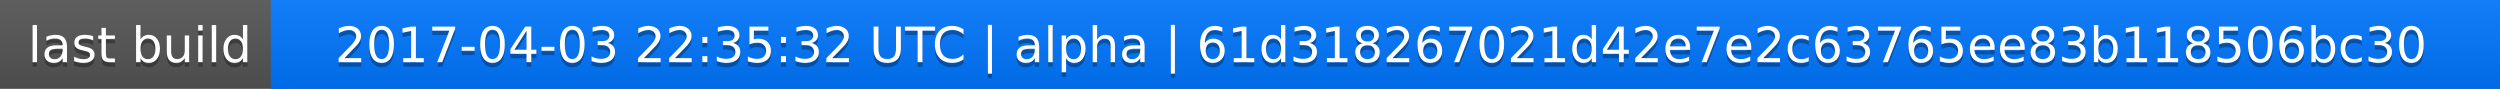
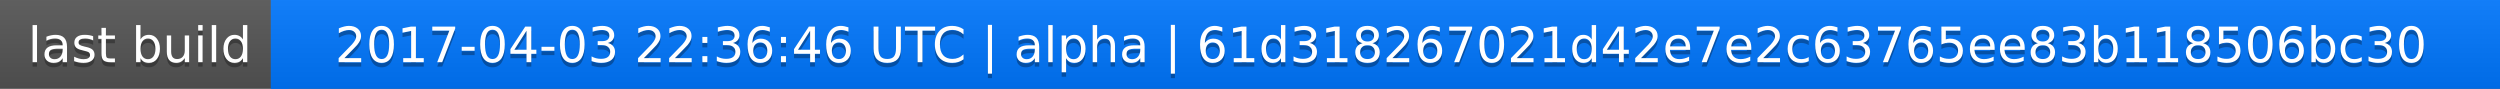
<svg xmlns="http://www.w3.org/2000/svg" width="563" height="20">
  <linearGradient id="a" x2="0" y2="100%">
    <stop offset="0" stop-color="#bbb" stop-opacity=".1" />
    <stop offset="1" stop-opacity=".1" />
  </linearGradient>
  <rect rx="0" width="563" height="20" fill="#555" />
  <rect rx="0" x="61" width="502" height="20" fill="#07f" />
  <path fill="#07f" d="M61 0h4v20h-4z" />
  <rect rx="0" width="563" height="20" fill="url(#a)" />
  <g fill="#fff" text-anchor="middle" font-family="DejaVu Sans,Verdana,Geneva,sans-serif" font-size="11">
    <text x="31.5" y="15" fill="#010101" fill-opacity=".3">last build</text>
    <text x="31.5" y="14">last build</text>
-     <text x="311" y="15" fill="#010101" fill-opacity=".3">2017-04-03 22:35:32 UTC | alpha | 61d318267021d42e7e2c63765ee83b118506bc30</text>
-     <text x="311" y="14">2017-04-03 22:35:32 UTC | alpha | 61d318267021d42e7e2c63765ee83b118506bc30</text>
+     <text x="311" y="15" fill="#010101" fill-opacity=".3">2017-04-03 22:36:46 UTC | alpha | 61d318267021d42e7e2c63765ee83b118506bc30</text>
+     <text x="311" y="14">2017-04-03 22:36:46 UTC | alpha | 61d318267021d42e7e2c63765ee83b118506bc30</text>
  </g>
</svg>
